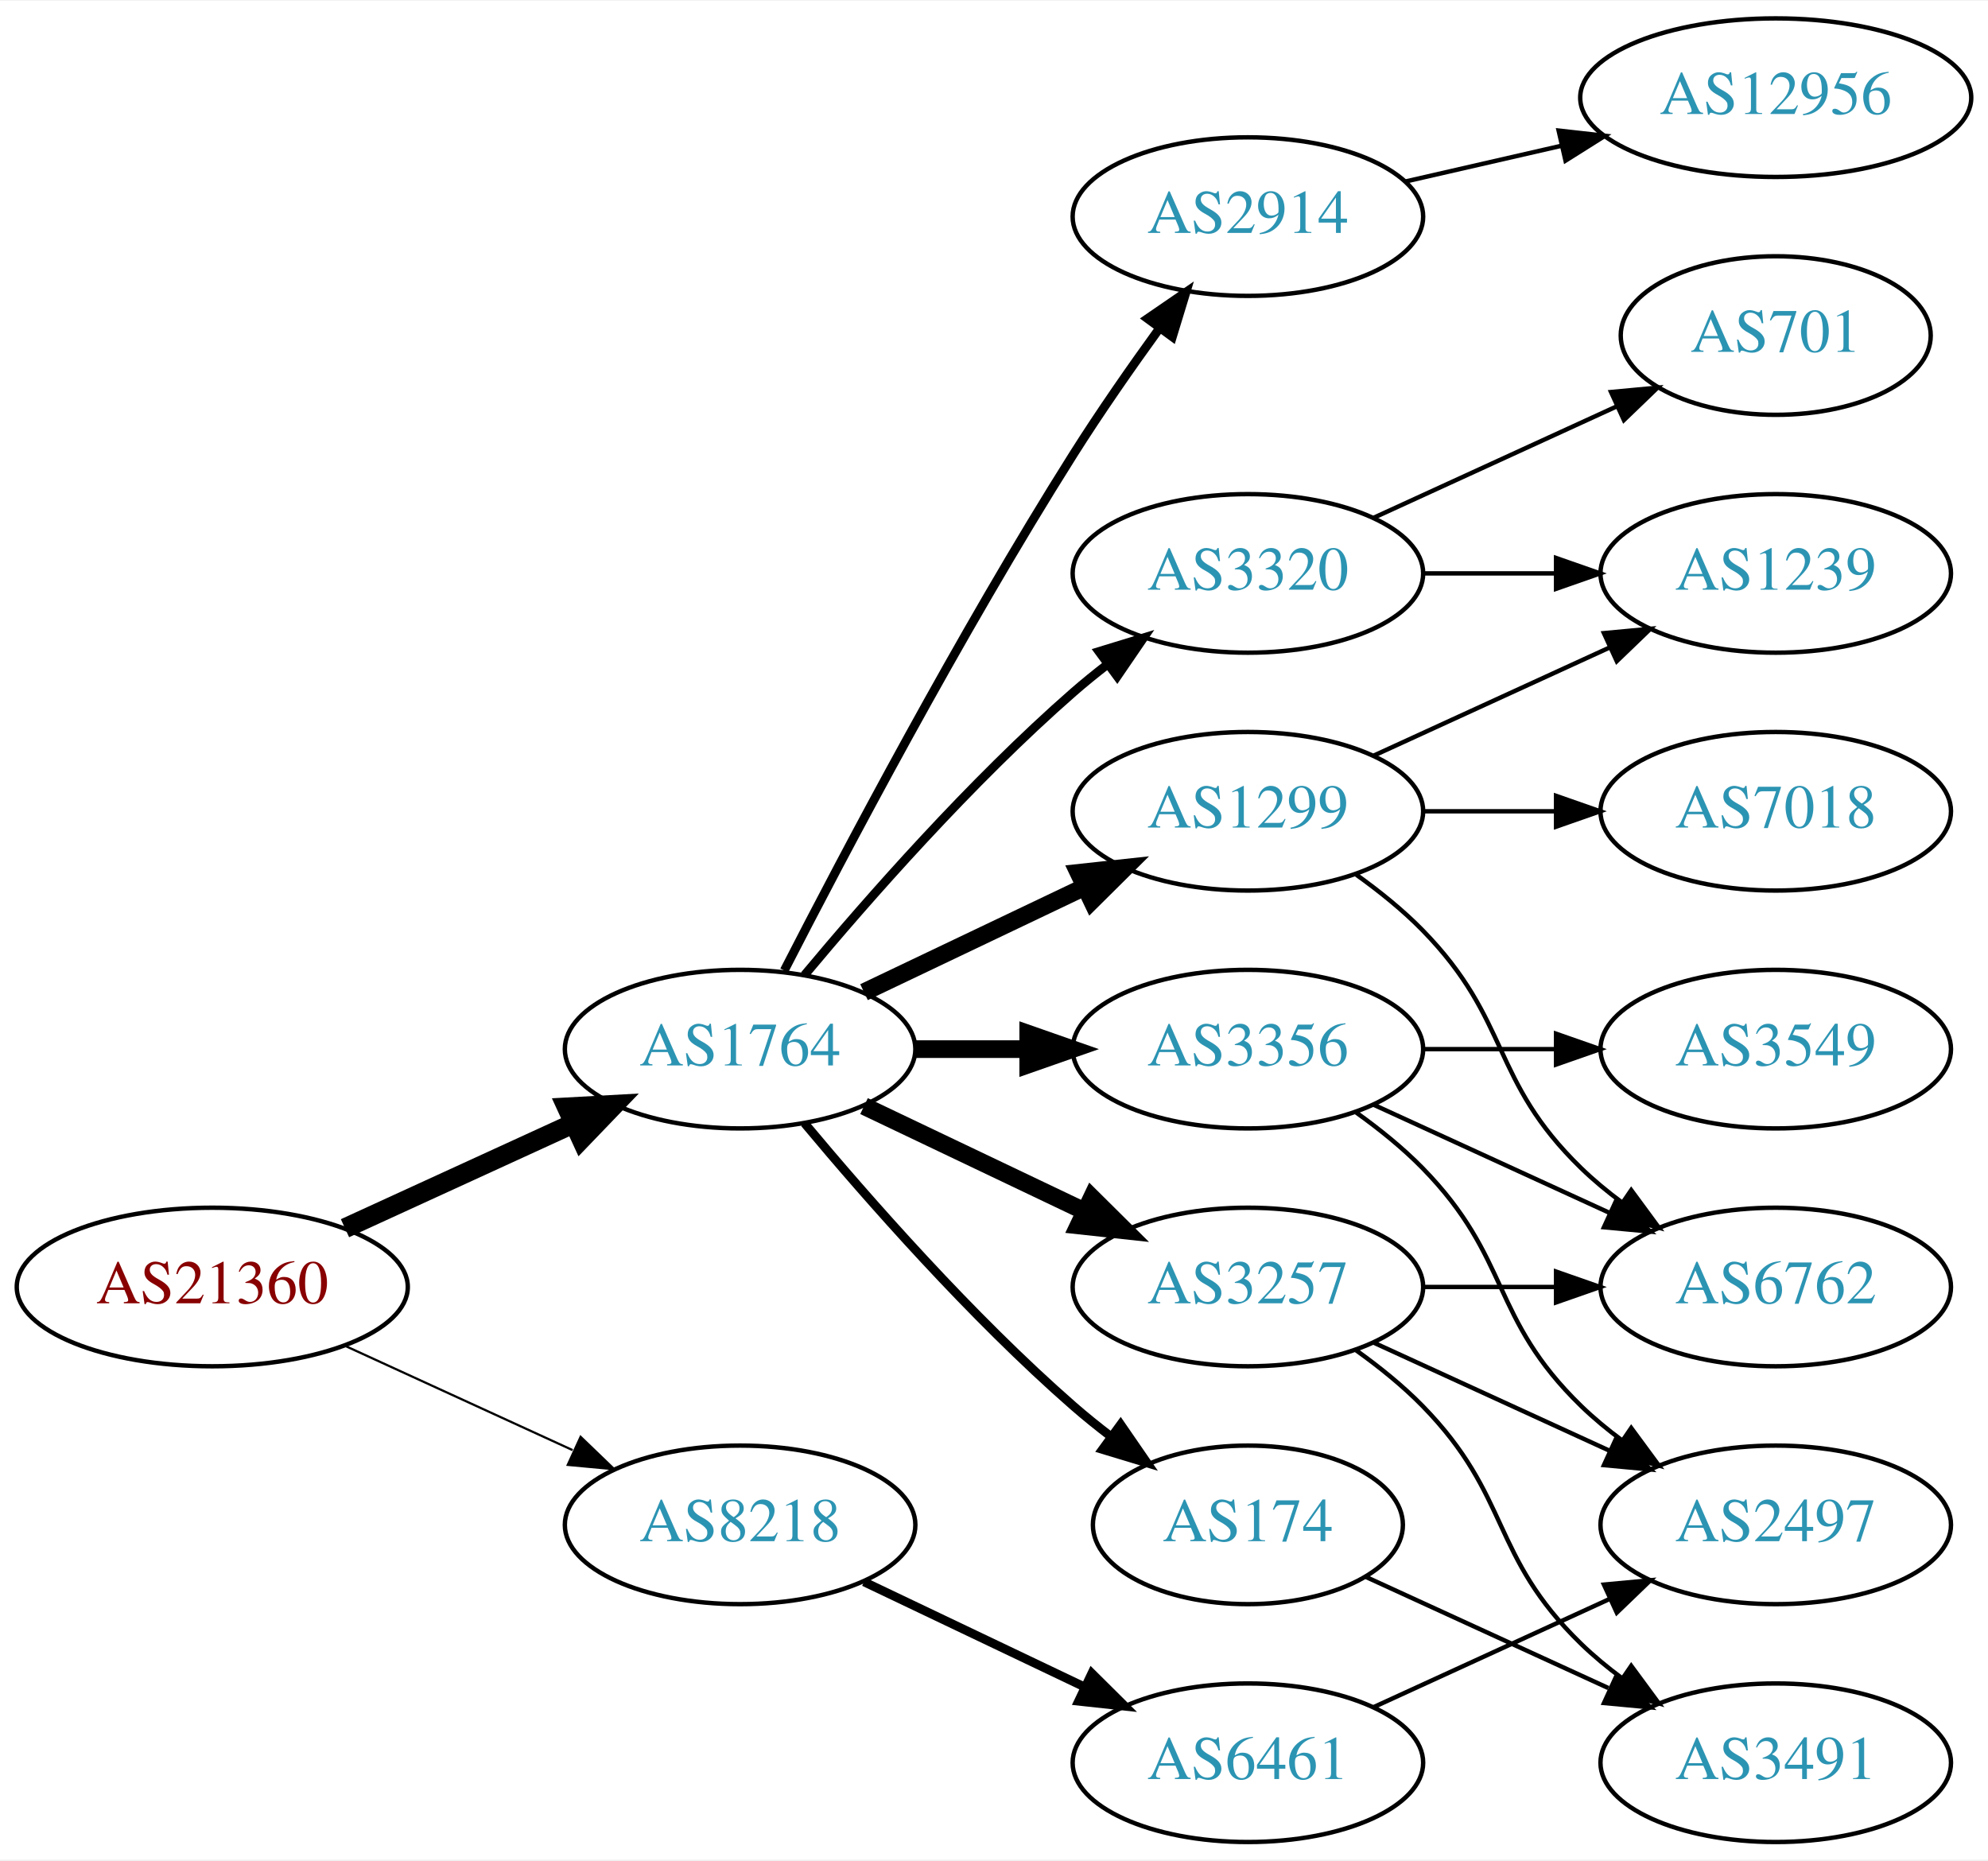
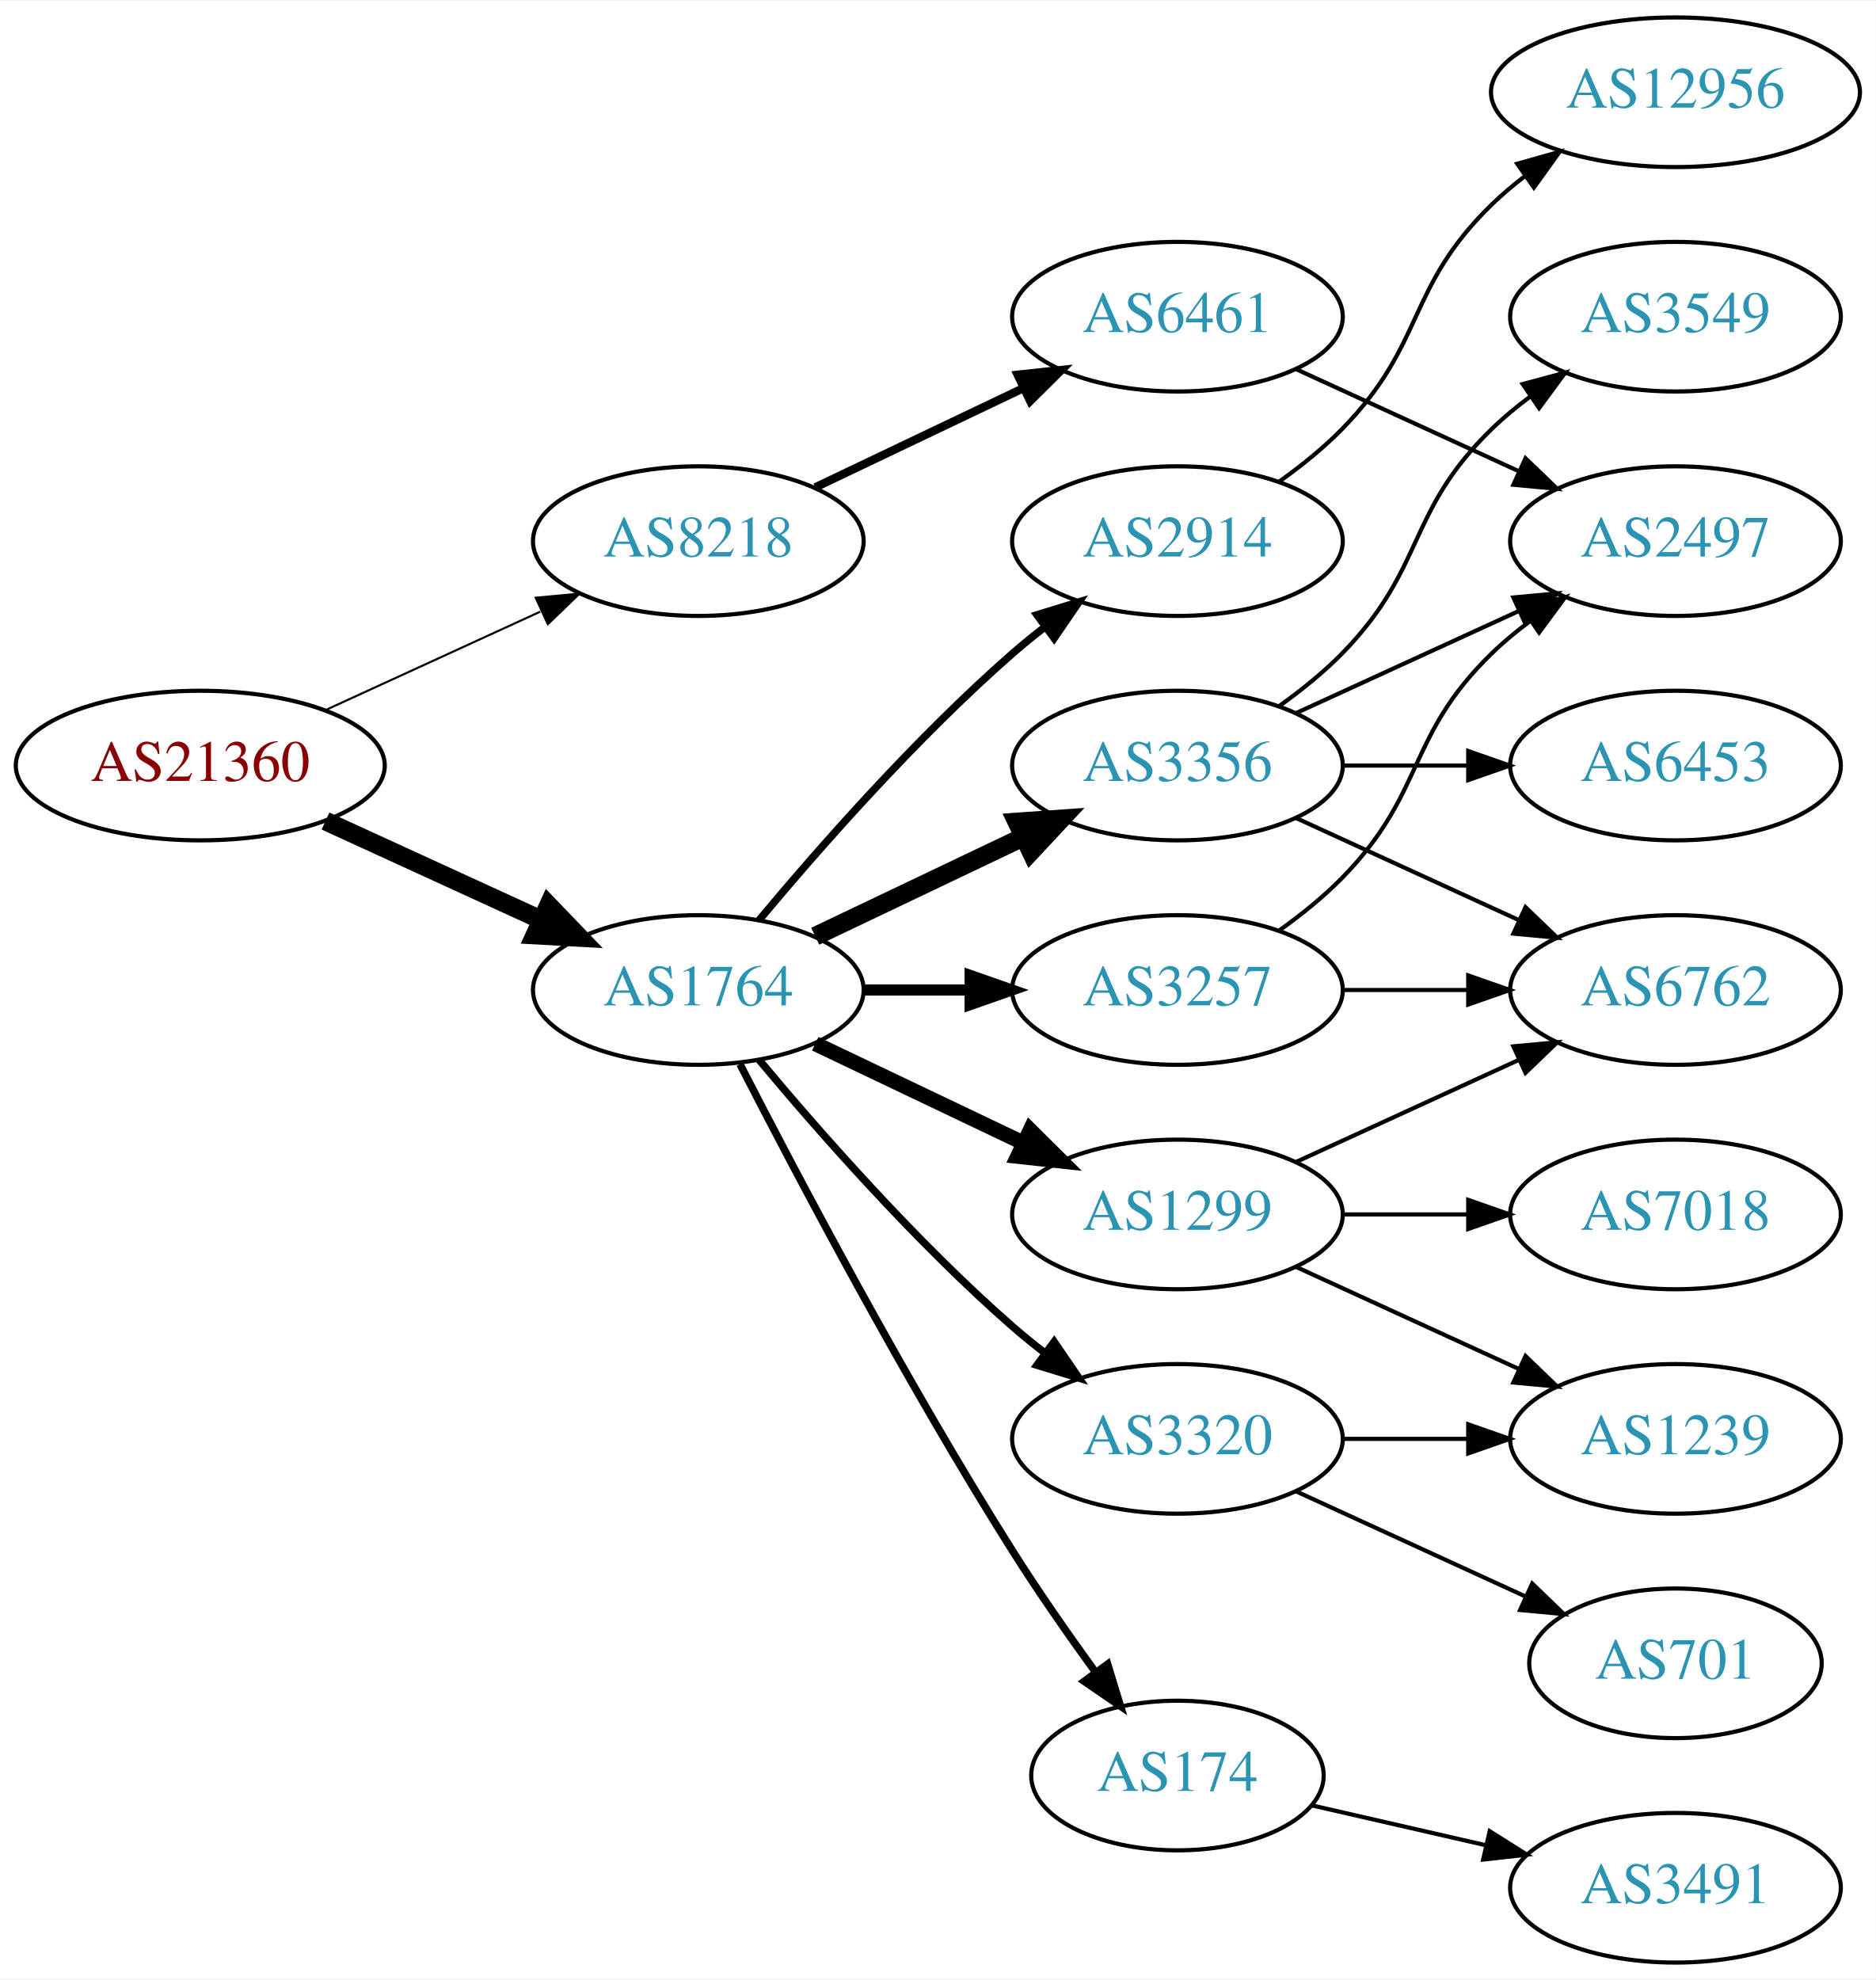
- <svg xmlns="http://www.w3.org/2000/svg" xmlns:xlink="http://www.w3.org/1999/xlink" width="451pt" height="422pt" viewBox="0.00 0.00 451.37 422.00">
-   <g id="graph0" class="graph" transform="scale(1 1) rotate(0) translate(4 418)">
-     <polygon fill="white" stroke="none" points="-4,4 -4,-418 447.37,-418 447.37,4 -4,4" />
+ <svg xmlns="http://www.w3.org/2000/svg" xmlns:xlink="http://www.w3.org/1999/xlink" width="451pt" height="476pt" viewBox="0.00 0.00 451.37 476.00">
+   <g id="graph0" class="graph" transform="scale(1 1) rotate(0) translate(4 472)">
+     <polygon fill="white" stroke="none" points="-4,4 -4,-472 447.37,-472 447.37,4 -4,4" />
    <g id="node1" class="node">
      <g id="a_node1">
        <a xlink:href="/asn/21360" xlink:title="AS21360 ~ Horneckgasse 8 [AT]">
-           <ellipse fill="#ffffff" stroke="black" cx="44.196" cy="-126" rx="44.393" ry="18" />
-           <text text-anchor="middle" x="44.196" y="-122.3" font-family="Times,serif" font-size="14.00" fill="#880000">AS21360</text>
+           <ellipse fill="#ffffff" stroke="black" cx="44.196" cy="-288" rx="44.393" ry="18" />
+           <text text-anchor="middle" x="44.196" y="-284.3" font-family="Times,serif" font-size="14.00" fill="#880000">AS21360</text>
        </a>
      </g>
    </g>
    <g id="node2" class="node">
      <g id="a_node2">
        <a xlink:href="/asn/1764" xlink:title="AS1764 ~ NEXTLAYER-AS [AT]">
-           <ellipse fill="#ffffff" stroke="black" cx="164.039" cy="-180" rx="39.794" ry="18" />
-           <text text-anchor="middle" x="164.039" y="-176.3" font-family="Times,serif" font-size="14.00" fill="#2c94b3">AS1764</text>
+           <ellipse fill="#ffffff" stroke="black" cx="164.039" cy="-234" rx="39.794" ry="18" />
+           <text text-anchor="middle" x="164.039" y="-230.3" font-family="Times,serif" font-size="14.00" fill="#2c94b3">AS1764</text>
        </a>
      </g>
    </g>
    <g id="edge1" class="edge">
-       <path fill="none" stroke="black" stroke-width="4.5" d="M74.326,-139.348C89.937,-146.502 109.335,-155.391 126.007,-163.03" />
-       <polygon fill="black" stroke="black" stroke-width="4.5" points="124.727,-166.775 135.459,-167.362 128.008,-159.616 124.727,-166.775" />
+       <path fill="none" stroke="black" stroke-width="4.5" d="M74.326,-274.652C89.937,-267.498 109.335,-258.609 126.007,-250.97" />
+       <polygon fill="black" stroke="black" stroke-width="4.5" points="128.008,-254.384 135.459,-246.638 124.727,-247.225 128.008,-254.384" />
    </g>
    <g id="node3" class="node">
      <g id="a_node3">
        <a xlink:href="/asn/8218" xlink:title="AS8218 ~ legacy Neotelecoms [FR]">
-           <ellipse fill="#ffffff" stroke="black" cx="164.039" cy="-72" rx="39.794" ry="18" />
-           <text text-anchor="middle" x="164.039" y="-68.3" font-family="Times,serif" font-size="14.00" fill="#2c94b3">AS8218</text>
+           <ellipse fill="#ffffff" stroke="black" cx="164.039" cy="-342" rx="39.794" ry="18" />
+           <text text-anchor="middle" x="164.039" y="-338.3" font-family="Times,serif" font-size="14.00" fill="#2c94b3">AS8218</text>
        </a>
      </g>
    </g>
    <g id="edge2" class="edge">
-       <path fill="none" stroke="black" stroke-width="0.5" d="M74.326,-112.652C89.937,-105.498 109.335,-96.609 126.007,-88.969" />
-       <polygon fill="black" stroke="black" stroke-width="0.5" points="127.826,-91.986 135.459,-84.638 124.91,-85.622 127.826,-91.986" />
+       <path fill="none" stroke="black" stroke-width="0.5" d="M74.326,-301.348C89.937,-308.502 109.335,-317.391 126.007,-325.03" />
+       <polygon fill="black" stroke="black" stroke-width="0.5" points="124.91,-328.378 135.459,-329.362 127.826,-322.014 124.91,-328.378" />
    </g>
    <g id="node4" class="node">
      <g id="a_node4">
        <a xlink:href="/asn/1299" xlink:title="AS1299 ~ Telia Carrier [EU]">
-           <ellipse fill="#ffffff" stroke="black" cx="279.332" cy="-234" rx="39.794" ry="18" />
-           <text text-anchor="middle" x="279.332" y="-230.3" font-family="Times,serif" font-size="14.00" fill="#2c94b3">AS1299</text>
+           <ellipse fill="#ffffff" stroke="black" cx="279.332" cy="-180" rx="39.794" ry="18" />
+           <text text-anchor="middle" x="279.332" y="-176.3" font-family="Times,serif" font-size="14.00" fill="#2c94b3">AS1299</text>
        </a>
      </g>
    </g>
    <g id="edge3" class="edge">
-       <path fill="none" stroke="black" stroke-width="4" d="M192.175,-192.934C207.169,-200.081 225.99,-209.052 242.213,-216.785" />
-       <polygon fill="black" stroke="black" stroke-width="4" points="240.884,-220.028 251.417,-221.171 243.895,-213.709 240.884,-220.028" />
+       <path fill="none" stroke="black" stroke-width="3.6" d="M192.175,-221.066C207.169,-213.919 225.99,-204.948 242.213,-197.215" />
+       <polygon fill="black" stroke="black" stroke-width="3.6" points="243.895,-200.291 251.417,-192.829 240.884,-193.972 243.895,-200.291" />
    </g>
    <g id="node5" class="node">
      <g id="a_node5">
-         <a xlink:href="/asn/174" xlink:title="AS174 ~ Cogent Communications [US]">
-           <ellipse fill="#ffffff" stroke="black" cx="279.332" cy="-72" rx="35.194" ry="18" />
-           <text text-anchor="middle" x="279.332" y="-68.3" font-family="Times,serif" font-size="14.00" fill="#2c94b3">AS174</text>
+         <a xlink:href="/asn/3257" xlink:title="AS3257 ~ GTT [DE]">
+           <ellipse fill="#ffffff" stroke="black" cx="279.332" cy="-234" rx="39.794" ry="18" />
+           <text text-anchor="middle" x="279.332" y="-230.3" font-family="Times,serif" font-size="14.00" fill="#2c94b3">AS3257</text>
        </a>
      </g>
    </g>
    <g id="edge4" class="edge">
-       <path fill="none" stroke="black" stroke-width="2" d="M178.669,-163.183C192.951,-146.071 216.498,-119.255 239.685,-99 242.355,-96.668 245.228,-94.352 248.158,-92.114" />
-       <polygon fill="black" stroke="black" stroke-width="2" points="250.436,-94.784 256.449,-86.061 246.309,-89.13 250.436,-94.784" />
+       <path fill="none" stroke="black" stroke-width="2.7" d="M203.711,-234C211.914,-234 220.678,-234 229.21,-234" />
+       <polygon fill="black" stroke="black" stroke-width="2.7" points="229.449,-237.5 239.449,-234 229.449,-230.5 229.449,-237.5" />
    </g>
    <g id="node6" class="node">
      <g id="a_node6">
-         <a xlink:href="/asn/3257" xlink:title="AS3257 ~ GTT [DE]">
-           <ellipse fill="#ffffff" stroke="black" cx="279.332" cy="-126" rx="39.794" ry="18" />
-           <text text-anchor="middle" x="279.332" y="-122.3" font-family="Times,serif" font-size="14.00" fill="#2c94b3">AS3257</text>
+         <a xlink:href="/asn/3356" xlink:title="AS3356 ~ Level 3 Parent, LLC [US]">
+           <ellipse fill="#ffffff" stroke="black" cx="279.332" cy="-288" rx="39.794" ry="18" />
+           <text text-anchor="middle" x="279.332" y="-284.3" font-family="Times,serif" font-size="14.00" fill="#2c94b3">AS3356</text>
        </a>
      </g>
    </g>
    <g id="edge5" class="edge">
-       <path fill="none" stroke="black" stroke-width="4" d="M192.175,-167.066C207.169,-159.919 225.99,-150.948 242.213,-143.215" />
-       <polygon fill="black" stroke="black" stroke-width="4" points="243.895,-146.291 251.417,-138.829 240.884,-139.972 243.895,-146.291" />
+       <path fill="none" stroke="black" stroke-width="4.5" d="M192.175,-246.934C207.169,-254.081 225.99,-263.052 242.213,-270.785" />
+       <polygon fill="black" stroke="black" stroke-width="4.5" points="240.695,-274.423 251.417,-275.171 244.084,-267.314 240.695,-274.423" />
    </g>
    <g id="node7" class="node">
      <g id="a_node7">
-         <a xlink:href="/asn/3356" xlink:title="AS3356 ~ Level 3 Parent, LLC [US]">
-           <ellipse fill="#ffffff" stroke="black" cx="279.332" cy="-180" rx="39.794" ry="18" />
-           <text text-anchor="middle" x="279.332" y="-176.3" font-family="Times,serif" font-size="14.00" fill="#2c94b3">AS3356</text>
+         <a xlink:href="/asn/174" xlink:title="AS174 ~ Cogent Communications [US]">
+           <ellipse fill="#ffffff" stroke="black" cx="279.332" cy="-45" rx="35.194" ry="18" />
+           <text text-anchor="middle" x="279.332" y="-41.3" font-family="Times,serif" font-size="14.00" fill="#2c94b3">AS174</text>
        </a>
      </g>
    </g>
    <g id="edge6" class="edge">
-       <path fill="none" stroke="black" stroke-width="4" d="M203.711,-180C211.914,-180 220.678,-180 229.21,-180" />
-       <polygon fill="black" stroke="black" stroke-width="4" points="229.449,-183.5 239.449,-180 229.449,-176.5 229.449,-183.5" />
+       <path fill="none" stroke="black" stroke-width="1.8" d="M174.065,-216.148C187.501,-189.945 213.95,-139.763 239.685,-99 245.841,-89.249 253.087,-78.873 259.631,-69.85" />
+       <polygon fill="black" stroke="black" stroke-width="1.8" points="262.534,-71.81 265.632,-61.678 256.892,-67.667 262.534,-71.81" />
    </g>
    <g id="node8" class="node">
      <g id="a_node8">
        <a xlink:href="/asn/2914" xlink:title="AS2914 ~ NTT America, Inc. [US]">
-           <ellipse fill="#ffffff" stroke="black" cx="279.332" cy="-369" rx="39.794" ry="18" />
-           <text text-anchor="middle" x="279.332" y="-365.3" font-family="Times,serif" font-size="14.00" fill="#2c94b3">AS2914</text>
+           <ellipse fill="#ffffff" stroke="black" cx="279.332" cy="-342" rx="39.794" ry="18" />
+           <text text-anchor="middle" x="279.332" y="-338.3" font-family="Times,serif" font-size="14.00" fill="#2c94b3">AS2914</text>
        </a>
      </g>
    </g>
    <g id="edge7" class="edge">
-       <path fill="none" stroke="black" stroke-width="2" d="M174.065,-197.852C187.501,-224.055 213.95,-274.237 239.685,-315 245.748,-324.604 252.868,-334.813 259.333,-343.739" />
-       <polygon fill="black" stroke="black" stroke-width="2" points="256.54,-345.848 265.276,-351.843 262.185,-341.709 256.54,-345.848" />
+       <path fill="none" stroke="black" stroke-width="1.8" d="M178.669,-250.817C192.951,-267.929 216.498,-294.745 239.685,-315 242.151,-317.154 244.789,-319.294 247.487,-321.372" />
+       <polygon fill="black" stroke="black" stroke-width="1.8" points="245.512,-324.264 255.641,-327.37 249.66,-318.625 245.512,-324.264" />
    </g>
    <g id="node9" class="node">
      <g id="a_node9">
        <a xlink:href="/asn/3320" xlink:title="AS3320 ~ DTAG [DE]">
-           <ellipse fill="#ffffff" stroke="black" cx="279.332" cy="-288" rx="39.794" ry="18" />
-           <text text-anchor="middle" x="279.332" y="-284.3" font-family="Times,serif" font-size="14.00" fill="#2c94b3">AS3320</text>
+           <ellipse fill="#ffffff" stroke="black" cx="279.332" cy="-126" rx="39.794" ry="18" />
+           <text text-anchor="middle" x="279.332" y="-122.3" font-family="Times,serif" font-size="14.00" fill="#2c94b3">AS3320</text>
        </a>
      </g>
    </g>
    <g id="edge8" class="edge">
-       <path fill="none" stroke="black" stroke-width="2" d="M178.669,-196.817C192.951,-213.929 216.498,-240.745 239.685,-261 242.151,-263.154 244.789,-265.294 247.487,-267.372" />
-       <polygon fill="black" stroke="black" stroke-width="2" points="245.512,-270.264 255.641,-273.37 249.66,-264.625 245.512,-270.264" />
-     </g>
-     <g id="node18" class="node">
-       <g id="a_node18">
+       <path fill="none" stroke="black" stroke-width="1.8" d="M178.669,-217.183C192.951,-200.071 216.498,-173.255 239.685,-153 242.151,-150.846 244.789,-148.706 247.487,-146.628" />
+       <polygon fill="black" stroke="black" stroke-width="1.8" points="249.66,-149.375 255.641,-140.63 245.512,-143.736 249.66,-149.375" />
+     </g>
+     <g id="node19" class="node">
+       <g id="a_node19">
        <a xlink:href="/asn/6461" xlink:title="AS6461 ~ Zayo Bandwidth [US]">
-           <ellipse fill="#ffffff" stroke="black" cx="279.332" cy="-18" rx="39.794" ry="18" />
-           <text text-anchor="middle" x="279.332" y="-14.3" font-family="Times,serif" font-size="14.00" fill="#2c94b3">AS6461</text>
+           <ellipse fill="#ffffff" stroke="black" cx="279.332" cy="-396" rx="39.794" ry="18" />
+           <text text-anchor="middle" x="279.332" y="-392.3" font-family="Times,serif" font-size="14.00" fill="#2c94b3">AS6461</text>
        </a>
      </g>
    </g>
    <g id="edge22" class="edge">
-       <path fill="none" stroke="black" stroke-width="2" d="M192.175,-59.066C207.169,-51.919 225.99,-42.948 242.213,-35.215" />
-       <polygon fill="black" stroke="black" stroke-width="2" points="243.895,-38.291 251.417,-30.829 240.884,-31.972 243.895,-38.291" />
+       <path fill="none" stroke="black" stroke-width="2" d="M192.175,-354.934C207.169,-362.081 225.99,-371.052 242.213,-378.785" />
+       <polygon fill="black" stroke="black" stroke-width="2" points="240.884,-382.028 251.417,-383.171 243.895,-375.709 240.884,-382.028" />
    </g>
    <g id="node10" class="node">
      <g id="a_node10">
        <a xlink:href="/asn/6762" xlink:title="AS6762 ~ TELECOM ITALIA SPARKLE S.p.A. [IT]">
-           <ellipse fill="#ffffff" stroke="black" cx="399.174" cy="-126" rx="39.794" ry="18" />
-           <text text-anchor="middle" x="399.174" y="-122.3" font-family="Times,serif" font-size="14.00" fill="#2c94b3">AS6762</text>
-         </a>
-       </g>
-     </g>
-     <g id="edge15" class="edge">
-       <path fill="none" stroke="black" d="M303.926,-219.611C309.182,-215.852 314.513,-211.563 318.978,-207 339.151,-186.383 334.285,-173.094 354.978,-153 357.823,-150.237 360.997,-147.614 364.297,-145.166" />
-       <polygon fill="black" stroke="black" points="366.363,-147.994 372.645,-139.462 362.414,-142.214 366.363,-147.994" />
-     </g>
-     <g id="node13" class="node">
-       <g id="a_node13">
-         <a xlink:href="/asn/7018" xlink:title="AS7018 ~ AT&amp;T Services, Inc. [US]">
          <ellipse fill="#ffffff" stroke="black" cx="399.174" cy="-234" rx="39.794" ry="18" />
-           <text text-anchor="middle" x="399.174" y="-230.3" font-family="Times,serif" font-size="14.00" fill="#2c94b3">AS7018</text>
-         </a>
-       </g>
-     </g>
-     <g id="edge13" class="edge">
-       <path fill="none" stroke="black" d="M319.244,-234C328.798,-234 339.147,-234 349.11,-234" />
-       <polygon fill="black" stroke="black" points="349.302,-237.5 359.302,-234 349.302,-230.5 349.302,-237.5" />
+           <text text-anchor="middle" x="399.174" y="-230.3" font-family="Times,serif" font-size="14.00" fill="#2c94b3">AS6762</text>
+         </a>
+       </g>
+     </g>
+     <g id="edge16" class="edge">
+       <path fill="none" stroke="black" d="M307.96,-192.661C323.917,-199.973 344.188,-209.261 361.471,-217.181" />
+       <polygon fill="black" stroke="black" points="360.169,-220.435 370.718,-221.419 363.085,-214.071 360.169,-220.435" />
    </g>
    <g id="node14" class="node">
      <g id="a_node14">
        <a xlink:href="/asn/1239" xlink:title="AS1239 ~ Sprint [US]">
-           <ellipse fill="#ffffff" stroke="black" cx="399.174" cy="-288" rx="39.794" ry="18" />
-           <text text-anchor="middle" x="399.174" y="-284.3" font-family="Times,serif" font-size="14.00" fill="#2c94b3">AS1239</text>
-         </a>
-       </g>
-     </g>
-     <g id="edge14" class="edge">
-       <path fill="none" stroke="black" d="M307.96,-246.661C323.917,-253.973 344.188,-263.261 361.471,-271.181" />
-       <polygon fill="black" stroke="black" points="360.169,-274.435 370.718,-275.419 363.085,-268.071 360.169,-274.435" />
+           <ellipse fill="#ffffff" stroke="black" cx="399.174" cy="-126" rx="39.794" ry="18" />
+           <text text-anchor="middle" x="399.174" y="-122.3" font-family="Times,serif" font-size="14.00" fill="#2c94b3">AS1239</text>
+         </a>
+       </g>
+     </g>
+     <g id="edge15" class="edge">
+       <path fill="none" stroke="black" d="M307.96,-167.339C323.917,-160.027 344.188,-150.739 361.471,-142.819" />
+       <polygon fill="black" stroke="black" points="363.085,-145.929 370.718,-138.581 360.169,-139.565 363.085,-145.929" />
+     </g>
+     <g id="node15" class="node">
+       <g id="a_node15">
+         <a xlink:href="/asn/7018" xlink:title="AS7018 ~ AT&amp;T Services, Inc. [US]">
+           <ellipse fill="#ffffff" stroke="black" cx="399.174" cy="-180" rx="39.794" ry="18" />
+           <text text-anchor="middle" x="399.174" y="-176.3" font-family="Times,serif" font-size="14.00" fill="#2c94b3">AS7018</text>
+         </a>
+       </g>
+     </g>
+     <g id="edge17" class="edge">
+       <path fill="none" stroke="black" d="M319.244,-180C328.798,-180 339.147,-180 349.11,-180" />
+       <polygon fill="black" stroke="black" points="349.302,-183.5 359.302,-180 349.302,-176.5 349.302,-183.5" />
+     </g>
+     <g id="edge9" class="edge">
+       <path fill="none" stroke="black" d="M319.244,-234C328.798,-234 339.147,-234 349.11,-234" />
+       <polygon fill="black" stroke="black" points="349.302,-237.5 359.302,-234 349.302,-230.5 349.302,-237.5" />
    </g>
    <g id="node11" class="node">
      <g id="a_node11">
+         <a xlink:href="/asn/2497" xlink:title="AS2497 ~ Internet Initiative Japan Inc. [JP]">
+           <ellipse fill="#ffffff" stroke="black" cx="399.174" cy="-342" rx="39.794" ry="18" />
+           <text text-anchor="middle" x="399.174" y="-338.3" font-family="Times,serif" font-size="14.00" fill="#2c94b3">AS2497</text>
+         </a>
+       </g>
+     </g>
+     <g id="edge10" class="edge">
+       <path fill="none" stroke="black" d="M303.926,-248.389C309.182,-252.148 314.513,-256.437 318.978,-261 339.151,-281.617 334.285,-294.906 354.978,-315 357.823,-317.763 360.997,-320.386 364.297,-322.834" />
+       <polygon fill="black" stroke="black" points="362.414,-325.786 372.645,-328.538 366.363,-320.006 362.414,-325.786" />
+     </g>
+     <g id="edge14" class="edge">
+       <path fill="none" stroke="black" d="M307.96,-275.339C323.917,-268.027 344.188,-258.739 361.471,-250.819" />
+       <polygon fill="black" stroke="black" points="363.085,-253.929 370.718,-246.581 360.169,-247.565 363.085,-253.929" />
+     </g>
+     <g id="edge12" class="edge">
+       <path fill="none" stroke="black" d="M307.96,-300.661C323.917,-307.973 344.188,-317.261 361.471,-325.181" />
+       <polygon fill="black" stroke="black" points="360.169,-328.435 370.718,-329.419 363.085,-322.071 360.169,-328.435" />
+     </g>
+     <g id="node12" class="node">
+       <g id="a_node12">
+         <a xlink:href="/asn/3549" xlink:title="AS3549 ~ Level 3 Parent, LLC [US]">
+           <ellipse fill="#ffffff" stroke="black" cx="399.174" cy="-396" rx="39.794" ry="18" />
+           <text text-anchor="middle" x="399.174" y="-392.3" font-family="Times,serif" font-size="14.00" fill="#2c94b3">AS3549</text>
+         </a>
+       </g>
+     </g>
+     <g id="edge11" class="edge">
+       <path fill="none" stroke="black" d="M303.926,-302.389C309.182,-306.148 314.513,-310.437 318.978,-315 339.151,-335.617 334.285,-348.906 354.978,-369 357.823,-371.763 360.997,-374.386 364.297,-376.834" />
+       <polygon fill="black" stroke="black" points="362.414,-379.786 372.645,-382.538 366.363,-374.006 362.414,-379.786" />
+     </g>
+     <g id="node13" class="node">
+       <g id="a_node13">
+         <a xlink:href="/asn/6453" xlink:title="AS6453 ~ TATA COMMUNICATIONS (AMERICA) INC [US]">
+           <ellipse fill="#ffffff" stroke="black" cx="399.174" cy="-288" rx="39.794" ry="18" />
+           <text text-anchor="middle" x="399.174" y="-284.3" font-family="Times,serif" font-size="14.00" fill="#2c94b3">AS6453</text>
+         </a>
+       </g>
+     </g>
+     <g id="edge13" class="edge">
+       <path fill="none" stroke="black" d="M319.244,-288C328.798,-288 339.147,-288 349.11,-288" />
+       <polygon fill="black" stroke="black" points="349.302,-291.5 359.302,-288 349.302,-284.5 349.302,-291.5" />
+     </g>
+     <g id="node16" class="node">
+       <g id="a_node16">
        <a xlink:href="/asn/3491" xlink:title="AS3491 ~ PCCW Global, Inc. [US]">
          <ellipse fill="#ffffff" stroke="black" cx="399.174" cy="-18" rx="39.794" ry="18" />
          <text text-anchor="middle" x="399.174" y="-14.3" font-family="Times,serif" font-size="14.00" fill="#2c94b3">AS3491</text>
        </a>
      </g>
    </g>
-     <g id="edge12" class="edge">
-       <path fill="none" stroke="black" d="M306.193,-60.15C322.313,-52.762 343.316,-43.138 361.181,-34.952" />
-       <polygon fill="black" stroke="black" points="363.099,-37.923 370.732,-30.575 360.183,-31.559 363.099,-37.923" />
-     </g>
-     <g id="edge9" class="edge">
+     <g id="edge18" class="edge">
+       <path fill="none" stroke="black" d="M311.602,-37.835C324.441,-34.894 339.546,-31.433 353.513,-28.233" />
+       <polygon fill="black" stroke="black" points="354.468,-31.605 363.434,-25.96 352.905,-24.782 354.468,-31.605" />
+     </g>
+     <g id="node17" class="node">
+       <g id="a_node17">
+         <a xlink:href="/asn/12956" xlink:title="AS12956 ~ TELXIUS [ES]">
+           <ellipse fill="#ffffff" stroke="black" cx="399.174" cy="-450" rx="44.393" ry="18" />
+           <text text-anchor="middle" x="399.174" y="-446.3" font-family="Times,serif" font-size="14.00" fill="#2c94b3">AS12956</text>
+         </a>
+       </g>
+     </g>
+     <g id="edge19" class="edge">
+       <path fill="none" stroke="black" d="M303.926,-356.389C309.182,-360.148 314.513,-364.437 318.978,-369 339.151,-389.617 334.285,-402.906 354.978,-423 357.464,-425.414 360.202,-427.722 363.055,-429.9" />
+       <polygon fill="black" stroke="black" points="361.092,-432.798 371.291,-435.671 365.11,-427.066 361.092,-432.798" />
+     </g>
+     <g id="edge20" class="edge">
      <path fill="none" stroke="black" d="M319.244,-126C328.798,-126 339.147,-126 349.11,-126" />
      <polygon fill="black" stroke="black" points="349.302,-129.5 359.302,-126 349.302,-122.5 349.302,-129.5" />
    </g>
-     <g id="edge10" class="edge">
-       <path fill="none" stroke="black" d="M303.926,-111.611C309.182,-107.852 314.513,-103.563 318.978,-99 339.151,-78.383 334.285,-65.094 354.978,-45 357.823,-42.237 360.997,-39.614 364.297,-37.166" />
-       <polygon fill="black" stroke="black" points="366.363,-39.993 372.645,-31.462 362.414,-34.214 366.363,-39.993" />
-     </g>
-     <g id="node12" class="node">
-       <g id="a_node12">
-         <a xlink:href="/asn/2497" xlink:title="AS2497 ~ Internet Initiative Japan Inc. [JP]">
-           <ellipse fill="#ffffff" stroke="black" cx="399.174" cy="-72" rx="39.794" ry="18" />
-           <text text-anchor="middle" x="399.174" y="-68.3" font-family="Times,serif" font-size="14.00" fill="#2c94b3">AS2497</text>
-         </a>
-       </g>
-     </g>
-     <g id="edge11" class="edge">
-       <path fill="none" stroke="black" d="M307.96,-113.339C323.917,-106.027 344.188,-96.739 361.471,-88.819" />
-       <polygon fill="black" stroke="black" points="363.085,-91.929 370.718,-84.581 360.169,-85.565 363.085,-91.929" />
-     </g>
-     <g id="edge18" class="edge">
-       <path fill="none" stroke="black" d="M307.96,-167.339C323.917,-160.027 344.188,-150.739 361.471,-142.819" />
-       <polygon fill="black" stroke="black" points="363.085,-145.929 370.718,-138.581 360.169,-139.565 363.085,-145.929" />
-     </g>
-     <g id="edge17" class="edge">
-       <path fill="none" stroke="black" d="M303.926,-165.611C309.182,-161.852 314.513,-157.563 318.978,-153 339.151,-132.383 334.285,-119.094 354.978,-99 357.823,-96.237 360.997,-93.614 364.297,-91.166" />
-       <polygon fill="black" stroke="black" points="366.363,-93.993 372.645,-85.462 362.414,-88.214 366.363,-93.993" />
-     </g>
-     <g id="node15" class="node">
-       <g id="a_node15">
-         <a xlink:href="/asn/3549" xlink:title="AS3549 ~ Level 3 Parent, LLC [US]">
-           <ellipse fill="#ffffff" stroke="black" cx="399.174" cy="-180" rx="39.794" ry="18" />
-           <text text-anchor="middle" x="399.174" y="-176.3" font-family="Times,serif" font-size="14.00" fill="#2c94b3">AS3549</text>
-         </a>
-       </g>
-     </g>
-     <g id="edge16" class="edge">
-       <path fill="none" stroke="black" d="M319.244,-180C328.798,-180 339.147,-180 349.11,-180" />
-       <polygon fill="black" stroke="black" points="349.302,-183.5 359.302,-180 349.302,-176.5 349.302,-183.5" />
-     </g>
-     <g id="node16" class="node">
-       <g id="a_node16">
-         <a xlink:href="/asn/12956" xlink:title="AS12956 ~ TELXIUS [ES]">
-           <ellipse fill="#ffffff" stroke="black" cx="399.174" cy="-396" rx="44.393" ry="18" />
-           <text text-anchor="middle" x="399.174" y="-392.3" font-family="Times,serif" font-size="14.00" fill="#2c94b3">AS12956</text>
-         </a>
-       </g>
-     </g>
-     <g id="edge19" class="edge">
-       <path fill="none" stroke="black" d="M315.051,-376.955C326.189,-379.507 338.725,-382.379 350.618,-385.104" />
-       <polygon fill="black" stroke="black" points="349.883,-388.526 360.412,-387.348 351.446,-381.703 349.883,-388.526" />
-     </g>
-     <g id="edge20" class="edge">
-       <path fill="none" stroke="black" d="M319.244,-288C328.798,-288 339.147,-288 349.11,-288" />
-       <polygon fill="black" stroke="black" points="349.302,-291.5 359.302,-288 349.302,-284.5 349.302,-291.5" />
-     </g>
-     <g id="node17" class="node">
-       <g id="a_node17">
+     <g id="node18" class="node">
+       <g id="a_node18">
        <a xlink:href="/asn/701" xlink:title="AS701 ~ UUNET [US]">
-           <ellipse fill="#ffffff" stroke="black" cx="399.174" cy="-342" rx="35.194" ry="18" />
-           <text text-anchor="middle" x="399.174" y="-338.3" font-family="Times,serif" font-size="14.00" fill="#2c94b3">AS701</text>
+           <ellipse fill="#ffffff" stroke="black" cx="399.174" cy="-72" rx="35.194" ry="18" />
+           <text text-anchor="middle" x="399.174" y="-68.3" font-family="Times,serif" font-size="14.00" fill="#2c94b3">AS701</text>
        </a>
      </g>
    </g>
    <g id="edge21" class="edge">
-       <path fill="none" stroke="black" d="M307.96,-300.661C324.377,-308.183 345.358,-317.798 362.955,-325.861" />
-       <polygon fill="black" stroke="black" points="361.783,-329.174 372.332,-330.158 364.7,-322.811 361.783,-329.174" />
+       <path fill="none" stroke="black" d="M307.96,-113.339C324.377,-105.817 345.358,-96.202 362.955,-88.139" />
+       <polygon fill="black" stroke="black" points="364.7,-91.189 372.332,-83.842 361.783,-84.826 364.7,-91.189" />
    </g>
    <g id="edge23" class="edge">
-       <path fill="none" stroke="black" d="M307.96,-30.661C323.917,-37.973 344.188,-47.261 361.471,-55.181" />
-       <polygon fill="black" stroke="black" points="360.169,-58.435 370.718,-59.419 363.085,-52.071 360.169,-58.435" />
+       <path fill="none" stroke="black" d="M307.96,-383.339C323.917,-376.027 344.188,-366.739 361.471,-358.819" />
+       <polygon fill="black" stroke="black" points="363.085,-361.929 370.718,-354.581 360.169,-355.565 363.085,-361.929" />
    </g>
  </g>
</svg>
